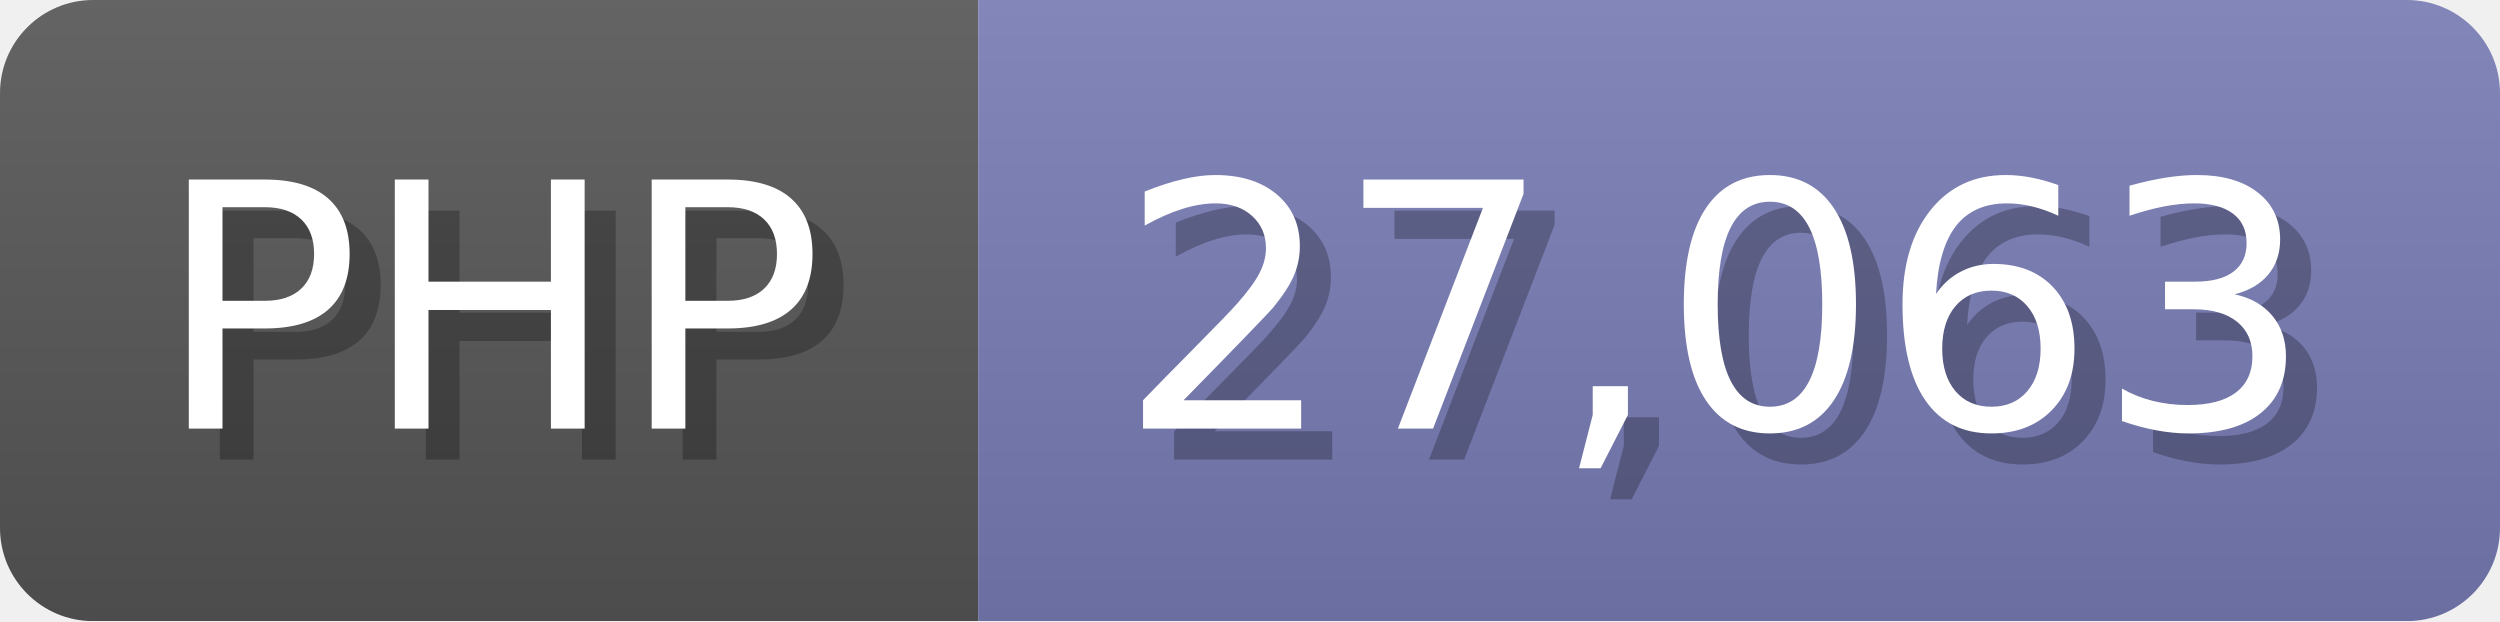
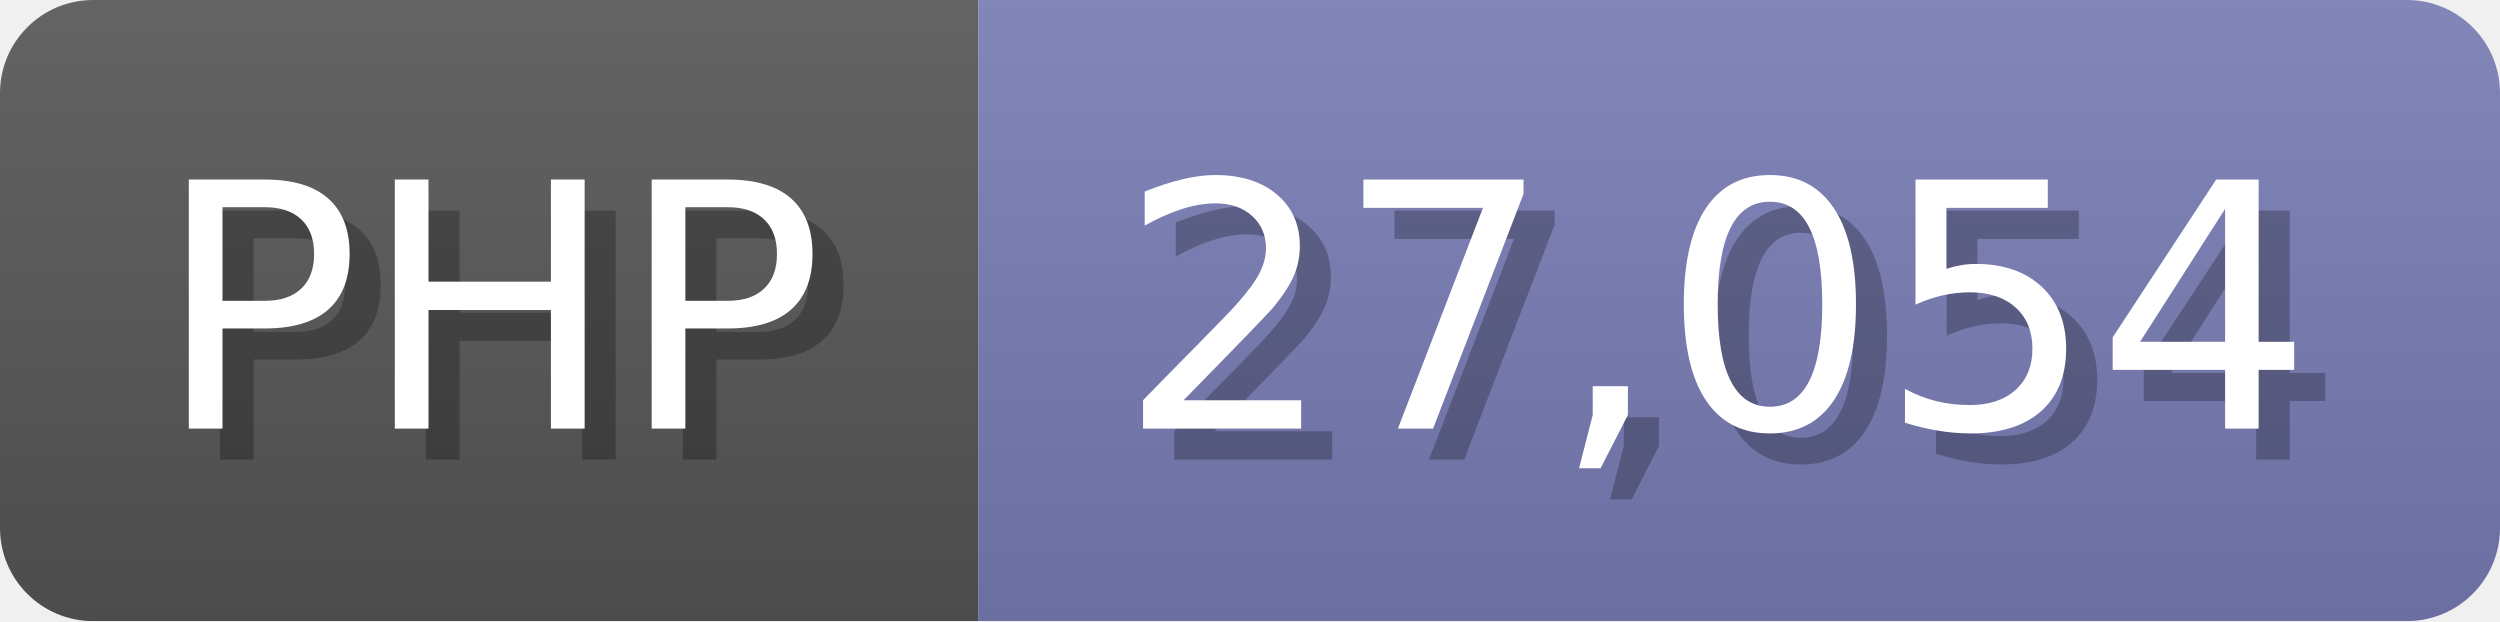
<svg xmlns="http://www.w3.org/2000/svg" width="80.5" height="20" viewBox="0 0 805 200">
  <linearGradient id="a" x2="0" y2="100%">
    <stop offset="0" stop-opacity=".1" stop-color="#EEE" />
    <stop offset="1" stop-opacity=".1" />
  </linearGradient>
  <mask id="m">
    <rect width="805" height="200" rx="30" fill="#FFF" />
  </mask>
  <g mask="url(#m)">
    <rect width="315" height="200" fill="#555" />
    <rect width="490" height="200" fill="#777bb3" x="315" />
    <rect width="805" height="200" fill="url(#a)" />
  </g>
  <g fill="#fff" text-anchor="start" font-family="Verdana,DejaVu Sans,sans-serif" font-size="110">
    <text x="60" y="148" textLength="215" fill="#000" opacity="0.25">PHP</text>
    <text x="50" y="138" textLength="215">PHP</text>
-     <text x="370" y="148" textLength="390" fill="#000" opacity="0.25">27,063</text>
-     <text x="360" y="138" textLength="390">27,063</text>
+     <text x="370" y="148" textLength="390" fill="#000" opacity="0.25">27,054</text>
+     <text x="360" y="138" textLength="390">27,054</text>
  </g>
</svg>
